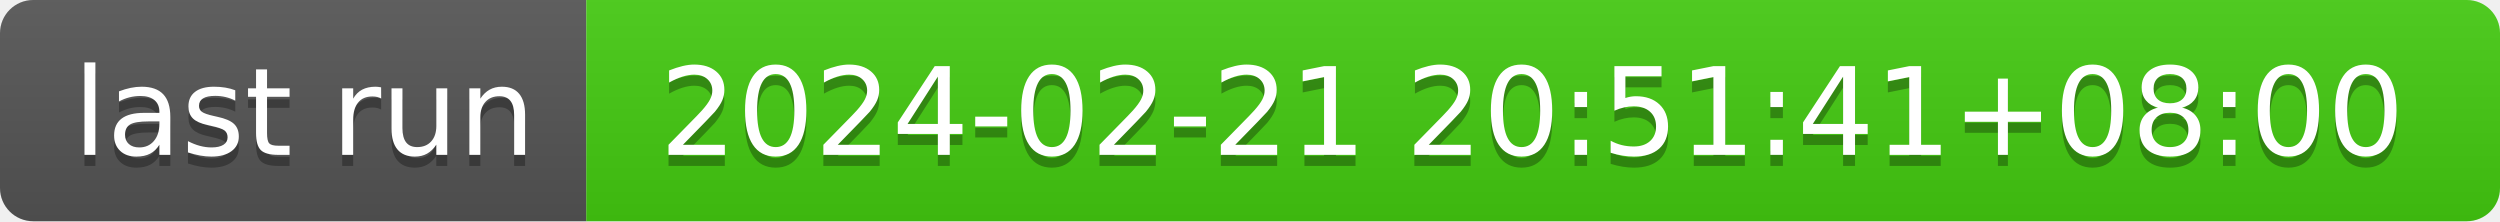
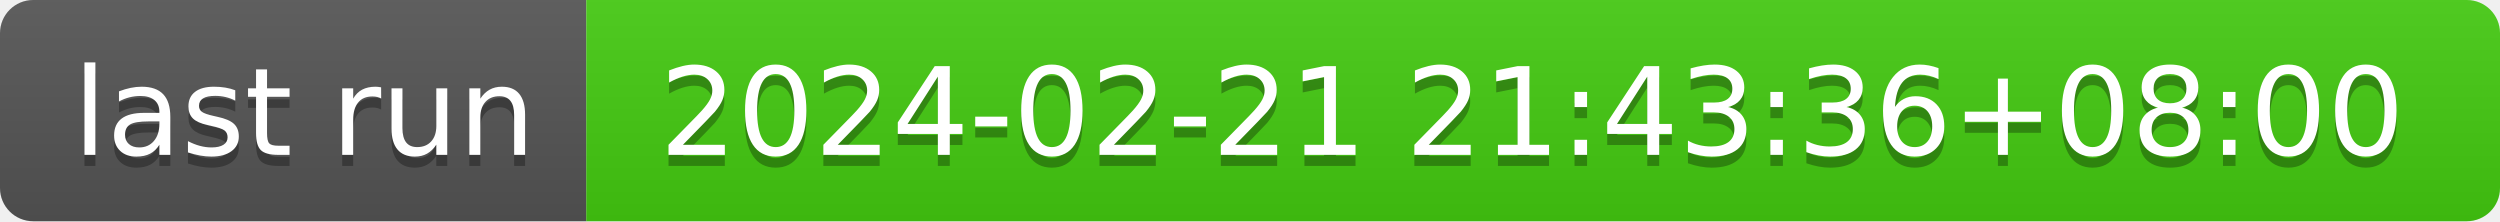
- <svg xmlns="http://www.w3.org/2000/svg" width="226" height="20" role="img" aria-label="last run: 2024-02-21 20:51:41+08:00">
+ <svg xmlns="http://www.w3.org/2000/svg" width="226" height="20" role="img" aria-label="last run: 2024-02-21 21:43:36+08:00">
  <linearGradient id="s" x2="0" y2="100%">
    <stop offset="0" stop-color="#bbb" stop-opacity=".1" />
    <stop offset="1" stop-opacity=".1" />
  </linearGradient>
  <clipPath id="r">
    <rect width="226" height="20" rx="3" fill="#fff" />
  </clipPath>
  <g clip-path="url(#r)">
    <rect width="53" height="20" fill="#555" />
    <rect x="53" width="173" height="20" fill="#4c1" />
    <rect width="226" height="20" fill="url(#s)" />
  </g>
  <g fill="#fff" text-anchor="middle" font-family="Verdana,Geneva,DejaVu Sans,sans-serif" text-rendering="geometricPrecision" font-size="110">
    <text aria-hidden="true" x="275" y="150" fill="#010101" fill-opacity=".3" transform="scale(.1)" textLength="430">last run</text>
    <text x="275" y="140" transform="scale(.1)" fill="#fff" textLength="430">last run</text>
-     <text aria-hidden="true" x="1385" y="150" fill="#010101" fill-opacity=".3" transform="scale(.1)" textLength="1630">2024-02-21 20:51:41+08:00</text>
-     <text x="1385" y="140" transform="scale(.1)" fill="#fff" textLength="1630">2024-02-21 20:51:41+08:00</text>
+     <text aria-hidden="true" x="1385" y="150" fill="#010101" fill-opacity=".3" transform="scale(.1)" textLength="1630">2024-02-21 21:43:36+08:00</text>
+     <text x="1385" y="140" transform="scale(.1)" fill="#fff" textLength="1630">2024-02-21 21:43:36+08:00</text>
  </g>
</svg>
